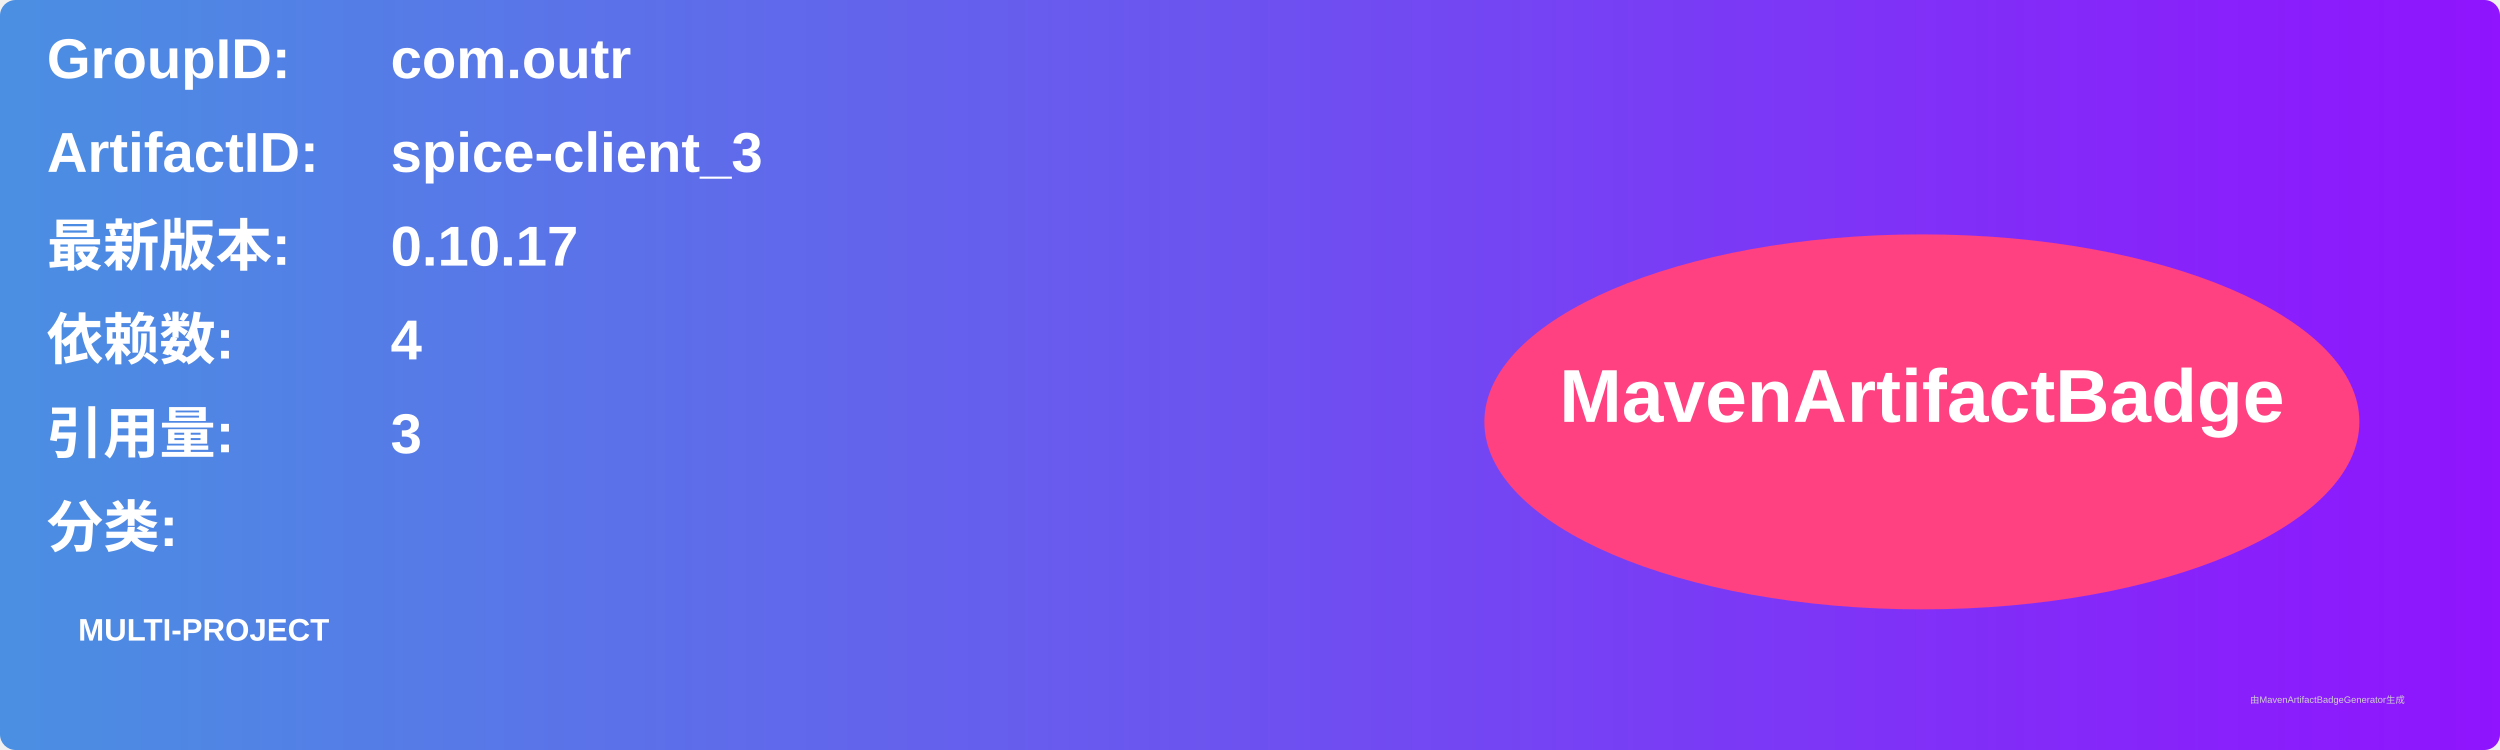
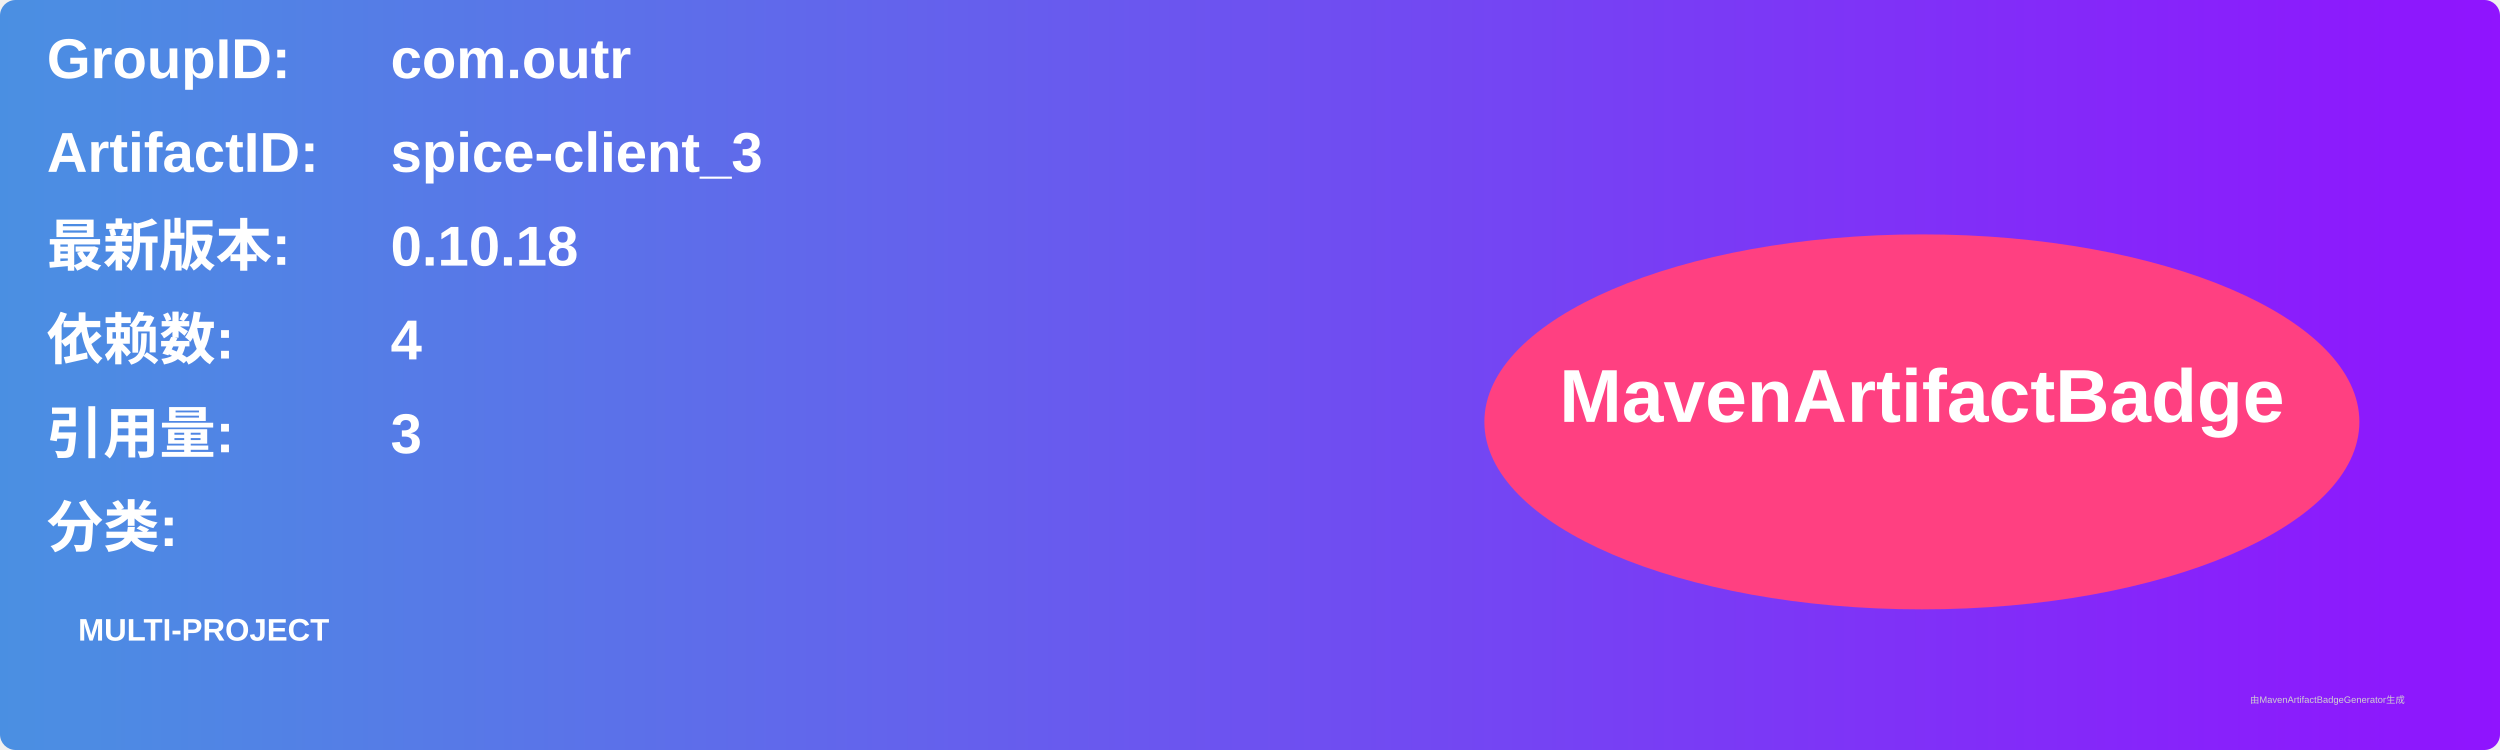
<svg xmlns="http://www.w3.org/2000/svg" width="800" height="240" viewBox="0 0 800 240">
  <linearGradient id="grad" x1="0%" y1="0%" x2="100%" y2="0%">
    <stop offset="0%" stop-color="#4a90e2" />
    <stop offset="100%" stop-color="#9013fe" />
  </linearGradient>
  <rect width="100%" height="100%" rx="5" ry="5" fill="url(#grad)" />
  <g transform="translate(15, 15)">
    <text x="0" y="10" font-family="Arial" font-size="18" fill="white" font-weight="bold" width="260">GroupID:</text>
    <text x="110" y="10" font-family="Arial" font-size="18" fill="white" font-weight="bold" width="460">com.outr</text>
    <text x="0" y="40" font-family="Arial" font-size="18" fill="white" font-weight="bold" width="260">ArtifactID:</text>
    <text x="110" y="40" font-family="Arial" font-size="18" fill="white" font-weight="bold" width="460">spice-client_3</text>
    <text x="0" y="70" font-family="Arial" font-size="18" fill="white" font-weight="bold">最新版本:</text>
    <text x="110" y="70" font-family="Arial" font-size="18" fill="white" font-weight="bold">
-       <tspan font-weight="bold">0.10.17</tspan>
+       <tspan font-weight="bold">0.10.18</tspan>
    </text>
    <text x="0" y="100" font-family="Arial" font-size="18" fill="white" font-weight="bold">依赖数: </text>
    <text x="110" y="100" font-family="Arial" font-size="18" fill="white">
      <tspan font-weight="bold">4</tspan>
    </text>
    <text x="0" y="130" font-family="Arial" font-size="18" fill="white" font-weight="bold">引用量: </text>
    <text x="110" y="130" font-family="Arial" font-size="18" fill="white">
      <tspan font-weight="bold">3</tspan>
    </text>
    <text x="0" y="160" font-family="Arial" font-size="18" fill="white" font-weight="bold">分类:</text>
    <text x="10" y="190" font-family="Arial" font-size="10" fill="white">
      <tspan font-weight="bold">MULTI-PROJECT</tspan>
    </text>
    <ellipse cx="600" cy="120" rx="140" ry="60" fill="#ff4081" />
    <text x="600" y="120" text-anchor="middle" font-family="Arial" font-size="24" fill="white" font-weight="bold">MavenArtifactBadge</text>
  </g>
  <text x="720" y="225" font-family="Arial" font-size="3" fill="#d0d0d0">由MavenArtifactBadgeGenerator生成</text>
</svg>
